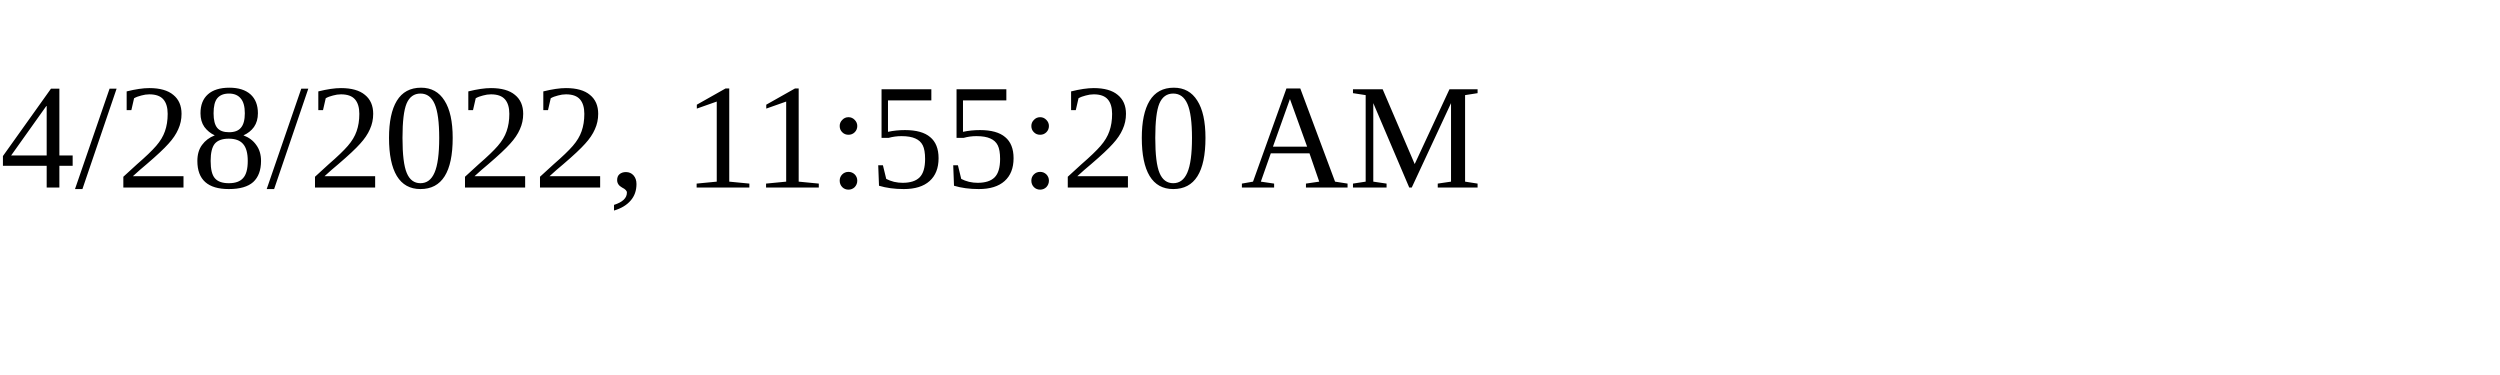
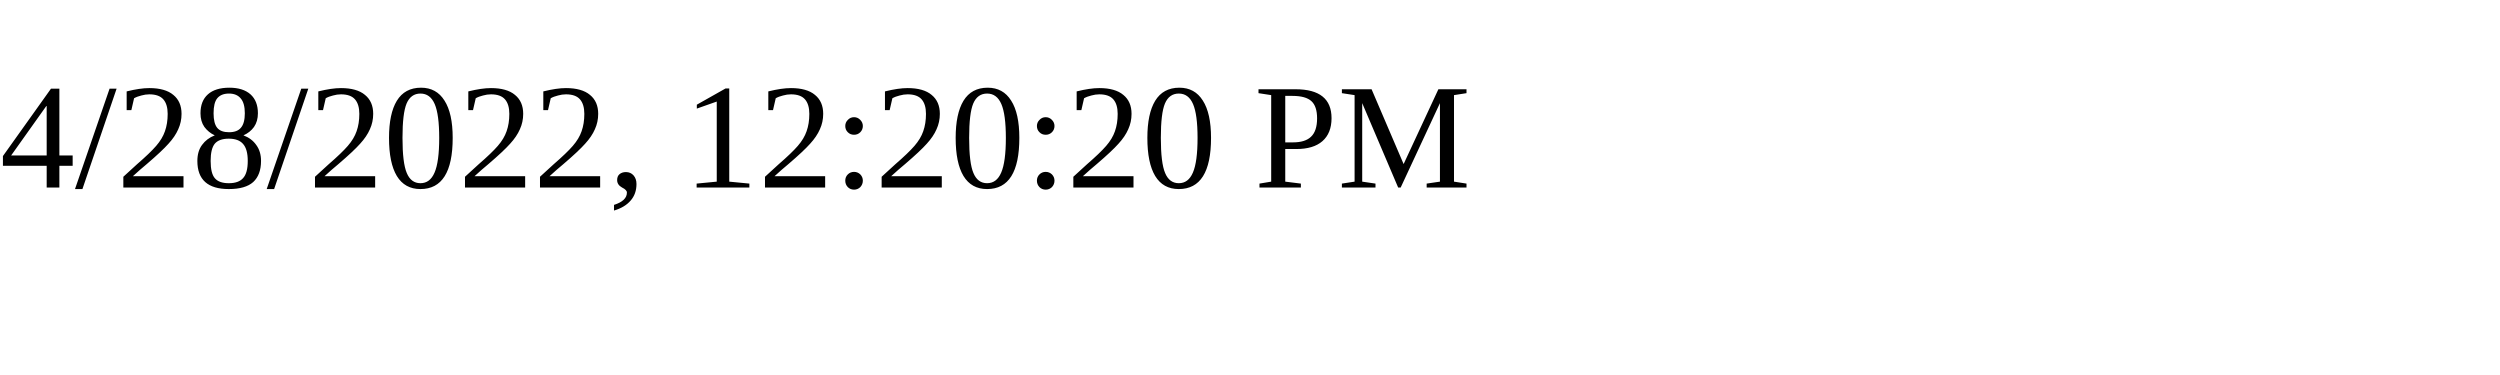
<svg xmlns="http://www.w3.org/2000/svg" height="30" width="200">
-   <text x="0" y="15">4/28/2022, 11:55:20 AM</text>
+   <text x="0" y="15">4/28/2022, 12:20:20 PM</text>
</svg>
